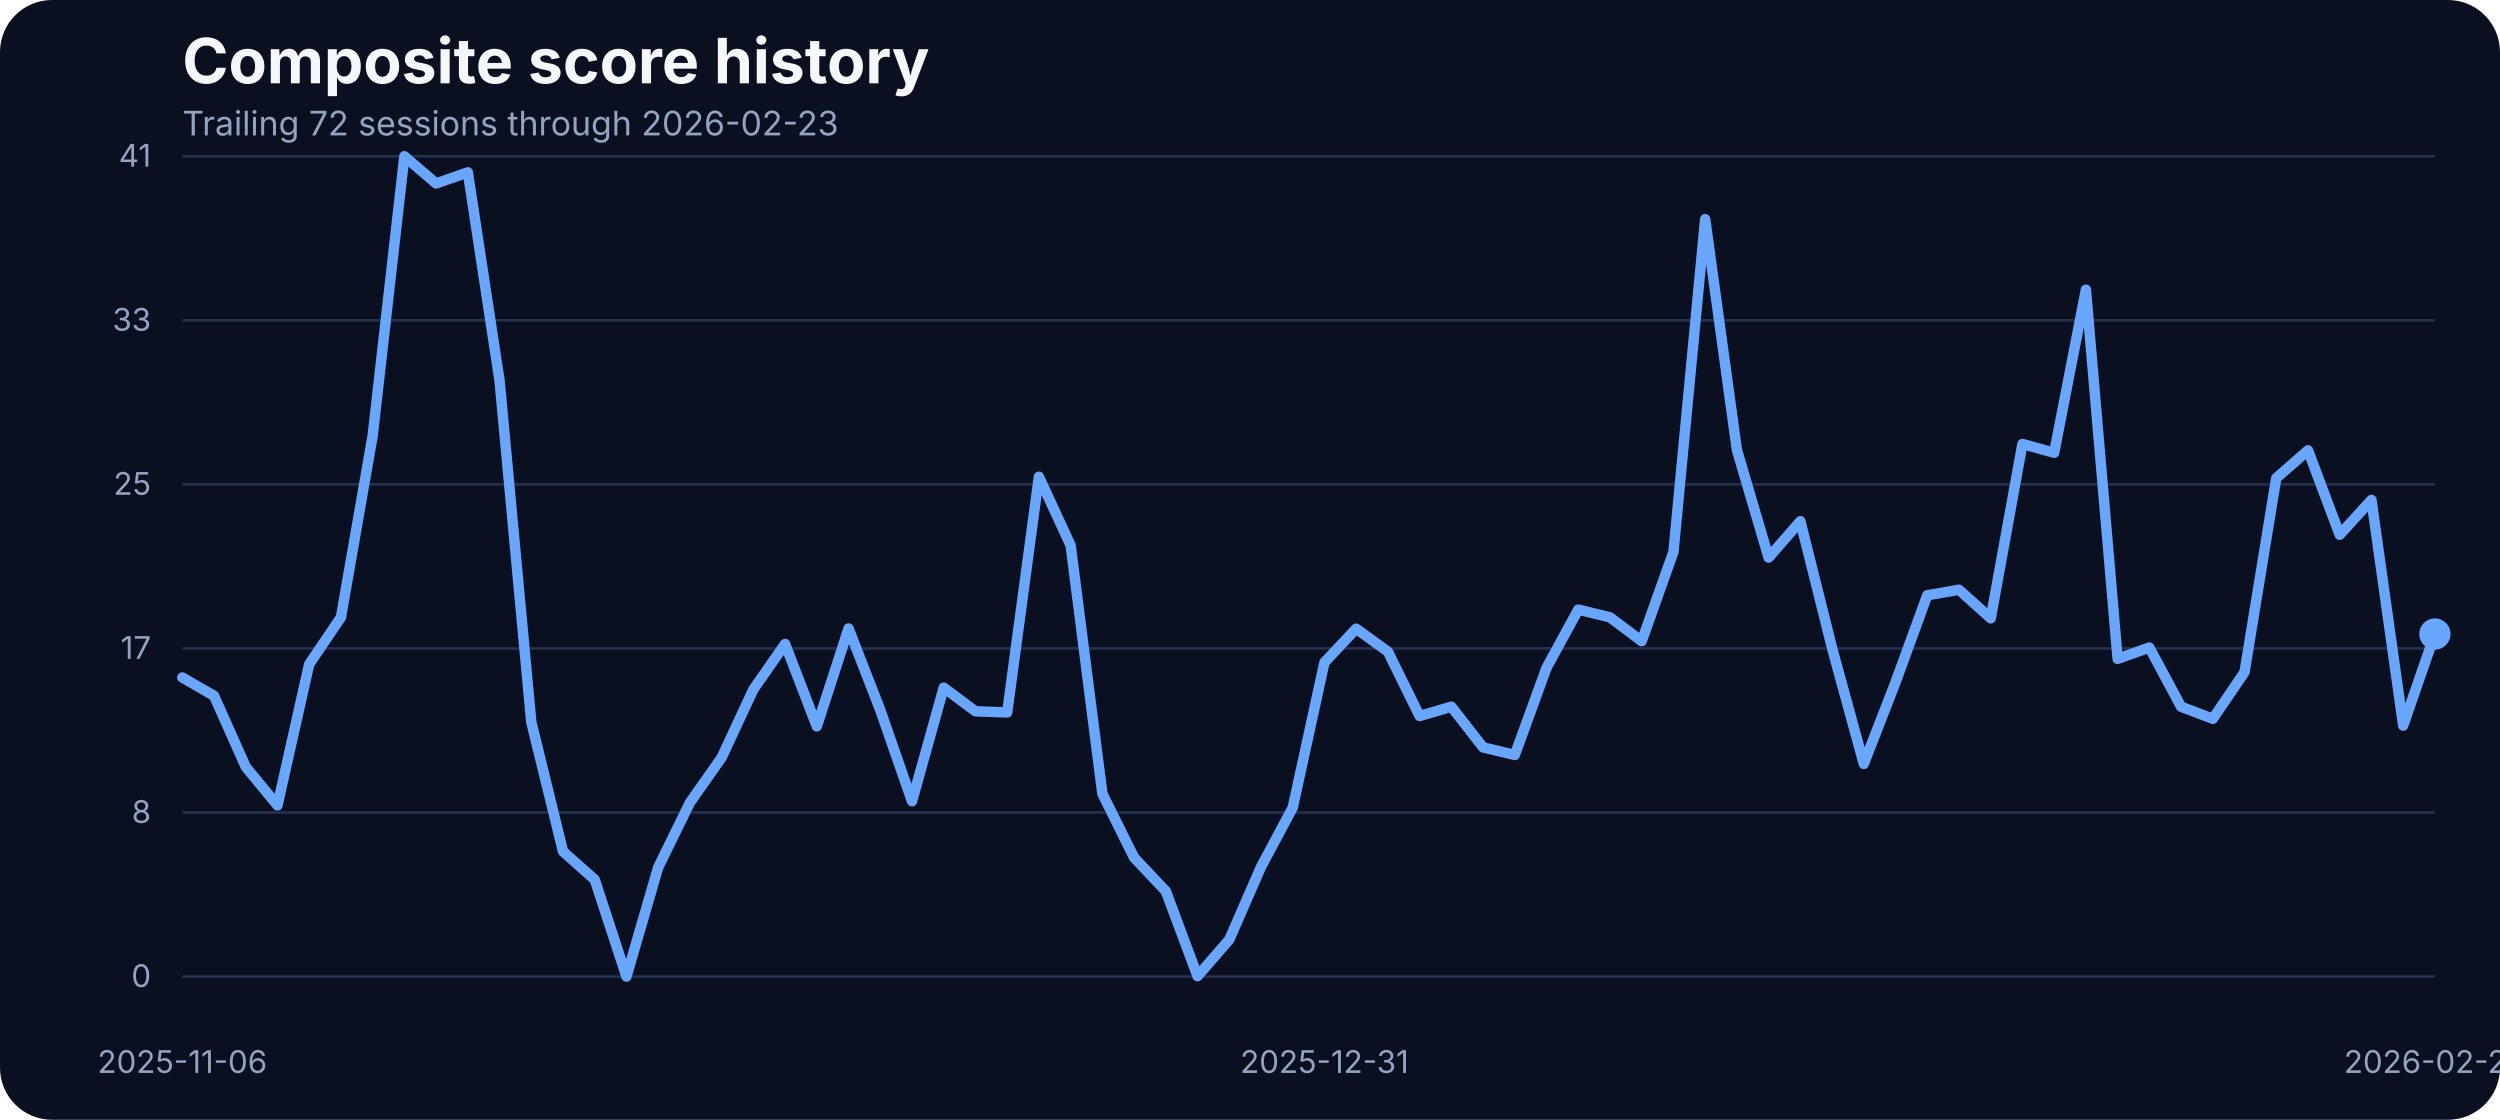
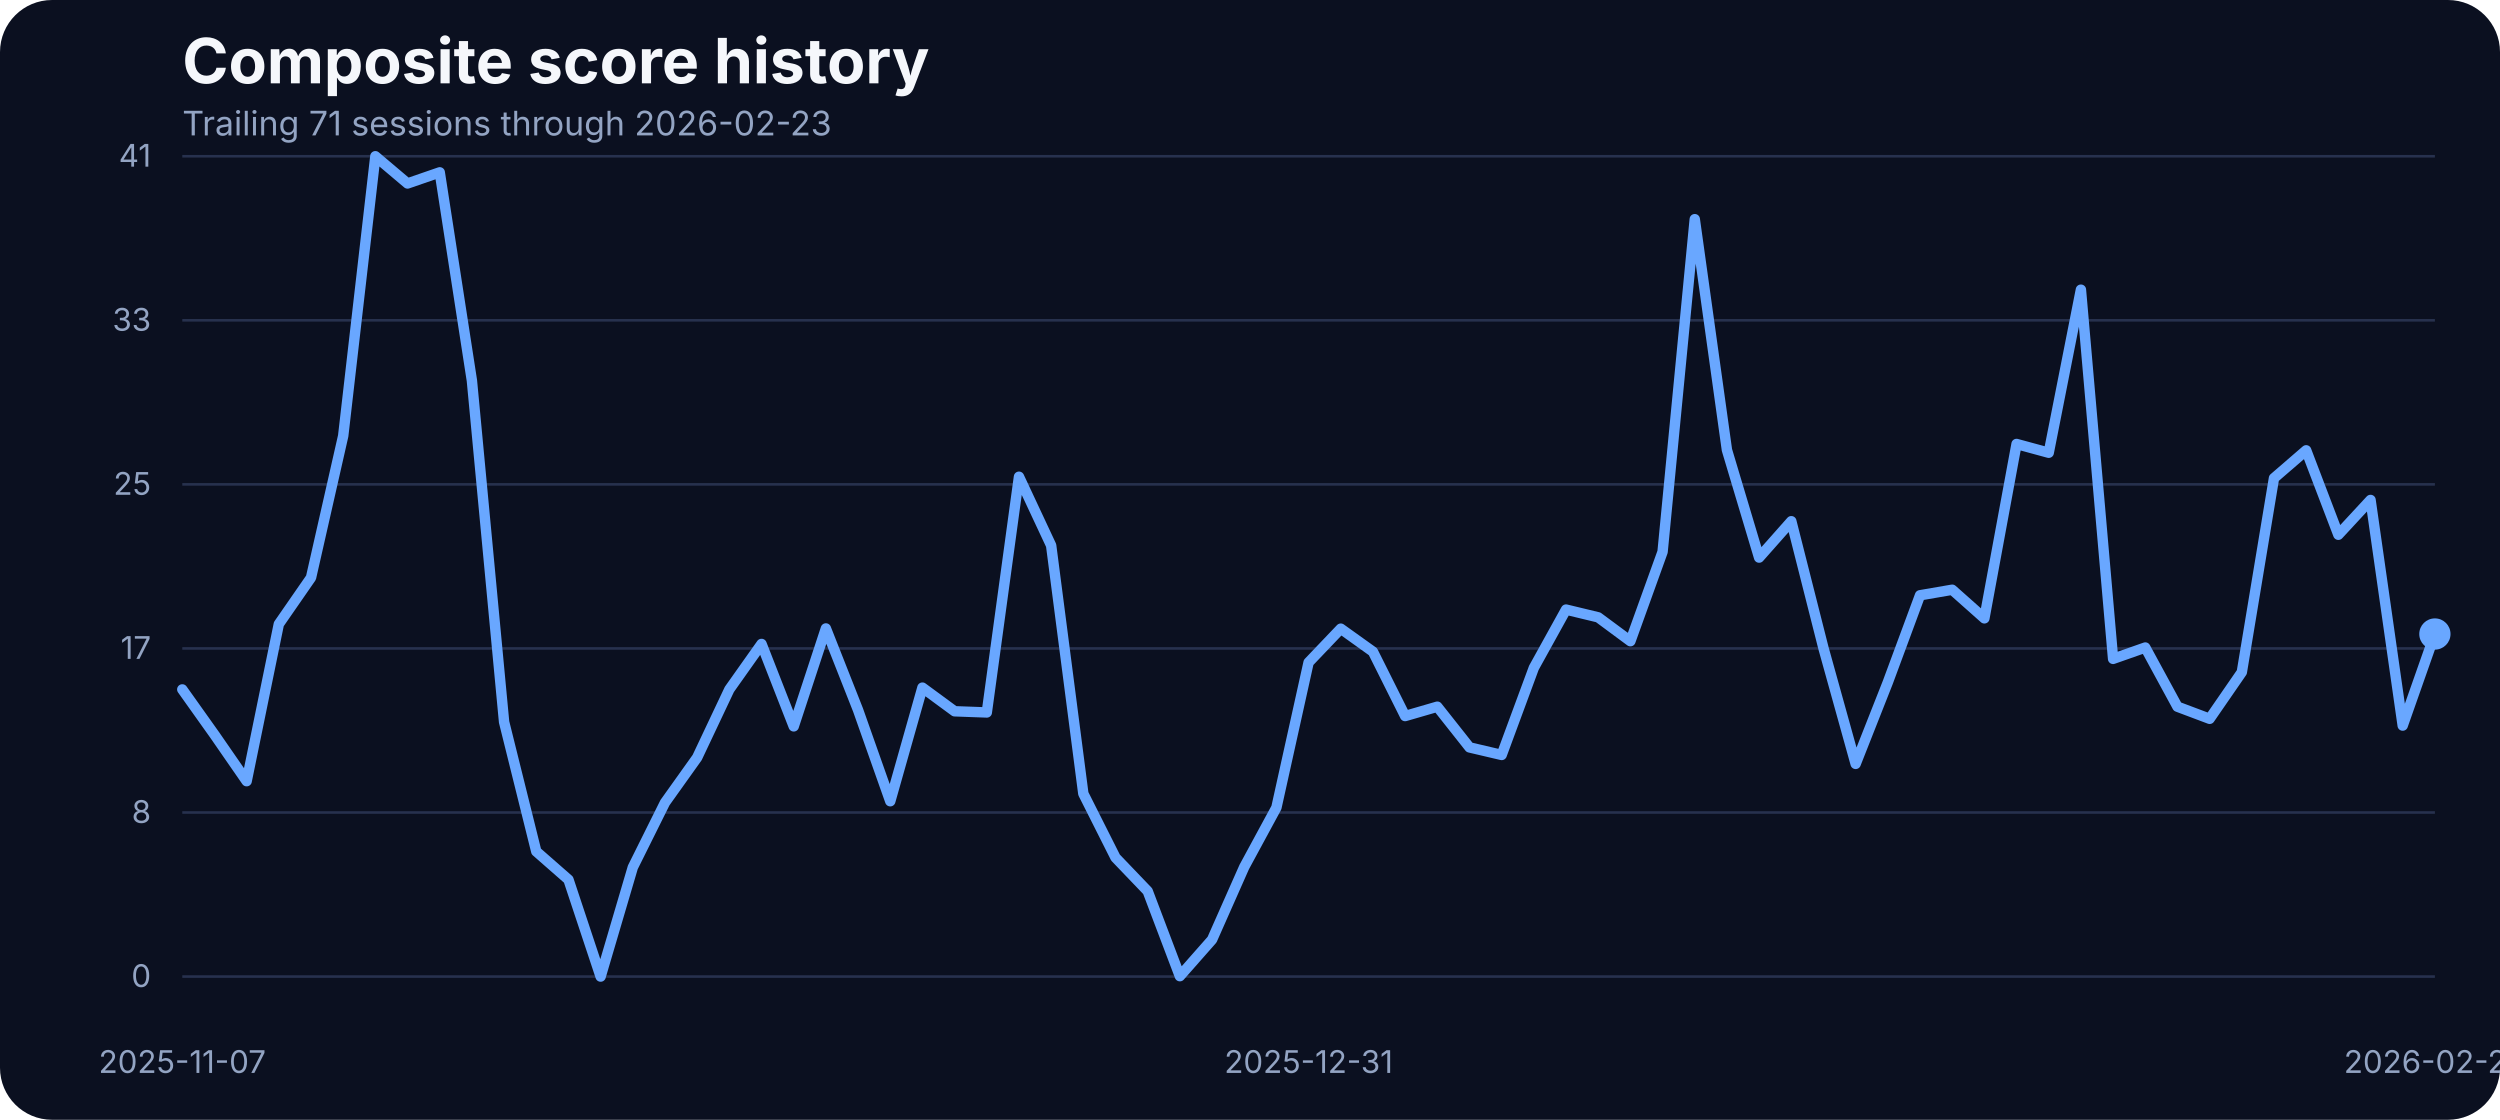
<svg xmlns="http://www.w3.org/2000/svg" width="960" height="430" viewBox="0 0 960 430" role="img" aria-label="Composite score history">
  <rect width="100%" height="100%" fill="#0b1020" rx="20" />
  <text x="70" y="32" fill="#f5f7fb" font-family="Inter, Arial, sans-serif" font-size="24" font-weight="700">Composite score history</text>
-   <text x="70" y="52" fill="#93a4c3" font-family="Inter, Arial, sans-serif" font-size="13">Trailing 72 sessions through 2026-02-23</text>
+   <text x="70" y="52" fill="#93a4c3" font-family="Inter, Arial, sans-serif" font-size="13">Trailing 71 sessions through 2026-02-23</text>
  <line x1="70" x2="935" y1="375.00" y2="375.00" stroke="#27314e" stroke-width="1" />
  <text x="58" y="379.00" text-anchor="end" fill="#93a4c3" font-family="Inter, Arial, sans-serif" font-size="12">0</text>
  <line x1="70" x2="935" y1="312.00" y2="312.00" stroke="#27314e" stroke-width="1" />
  <text x="58" y="316.00" text-anchor="end" fill="#93a4c3" font-family="Inter, Arial, sans-serif" font-size="12">8</text>
  <line x1="70" x2="935" y1="249.00" y2="249.00" stroke="#27314e" stroke-width="1" />
  <text x="58" y="253.00" text-anchor="end" fill="#93a4c3" font-family="Inter, Arial, sans-serif" font-size="12">17</text>
  <line x1="70" x2="935" y1="186.00" y2="186.00" stroke="#27314e" stroke-width="1" />
  <text x="58" y="190.00" text-anchor="end" fill="#93a4c3" font-family="Inter, Arial, sans-serif" font-size="12">25</text>
  <line x1="70" x2="935" y1="123.00" y2="123.00" stroke="#27314e" stroke-width="1" />
  <text x="58" y="127.00" text-anchor="end" fill="#93a4c3" font-family="Inter, Arial, sans-serif" font-size="12">33</text>
  <line x1="70" x2="935" y1="60.00" y2="60.00" stroke="#27314e" stroke-width="1" />
  <text x="58" y="64.00" text-anchor="end" fill="#93a4c3" font-family="Inter, Arial, sans-serif" font-size="12">41</text>
-   <text x="70.00" y="412" text-anchor="middle" fill="#93a4c3" font-family="Inter, Arial, sans-serif" font-size="12">2025-11-06</text>
-   <text x="508.59" y="412" text-anchor="middle" fill="#93a4c3" font-family="Inter, Arial, sans-serif" font-size="12">2025-12-31</text>
+   <text x="70.00" y="412" text-anchor="middle" fill="#93a4c3" font-family="Inter, Arial, sans-serif" font-size="12">2025-11-07</text>
+   <text x="502.50" y="412" text-anchor="middle" fill="#93a4c3" font-family="Inter, Arial, sans-serif" font-size="12">2025-12-31</text>
  <text x="935.00" y="412" text-anchor="middle" fill="#93a4c3" font-family="Inter, Arial, sans-serif" font-size="12">2026-02-23</text>
-   <path d="M 70.00 260.16 L 82.18 267.18 L 94.37 294.48 L 106.55 309.27 L 118.73 255.05 L 130.92 237.06 L 143.10 167.36 L 155.28 60.00 L 167.46 70.45 L 179.65 66.18 L 191.83 146.17 L 204.01 277.24 L 216.20 326.96 L 228.38 337.79 L 240.56 375.00 L 252.75 333.06 L 264.93 308.20 L 277.11 290.89 L 289.30 264.74 L 301.48 247.28 L 313.66 278.92 L 325.85 241.33 L 338.03 272.67 L 350.21 307.67 L 362.39 264.05 L 374.58 273.13 L 386.76 273.58 L 398.94 183.07 L 411.13 209.46 L 423.31 304.77 L 435.49 329.32 L 447.68 342.21 L 459.86 374.85 L 472.04 360.82 L 484.23 332.91 L 496.41 310.11 L 508.59 254.37 L 520.77 241.41 L 532.96 250.25 L 545.14 274.96 L 557.32 271.37 L 569.51 287.00 L 581.69 289.90 L 593.87 256.43 L 606.06 234.08 L 618.24 237.06 L 630.42 246.21 L 642.61 211.90 L 654.79 84.17 L 666.97 172.78 L 679.15 214.11 L 691.34 200.15 L 703.52 248.88 L 715.70 293.33 L 727.89 261.99 L 740.07 228.59 L 752.25 226.46 L 764.44 237.44 L 776.62 170.49 L 788.80 173.85 L 800.99 111.24 L 813.17 253.00 L 825.35 248.65 L 837.54 271.37 L 849.72 276.02 L 861.90 258.10 L 874.08 183.61 L 886.27 172.93 L 898.45 205.34 L 910.63 191.99 L 922.82 278.62 L 935.00 243.46" fill="none" stroke="#69a7ff" stroke-width="4" stroke-linecap="round" stroke-linejoin="round" />
+   <path d="M 70.00 264.74 L 82.36 282.12 L 94.71 299.97 L 107.07 239.65 L 119.43 221.81 L 131.79 167.36 L 144.14 60.00 L 156.50 70.45 L 168.86 66.18 L 181.21 146.17 L 193.57 277.24 L 205.93 326.96 L 218.29 337.79 L 230.64 375.00 L 243.00 333.06 L 255.36 308.20 L 267.71 290.89 L 280.07 264.74 L 292.43 247.28 L 304.79 278.92 L 317.14 241.33 L 329.50 272.67 L 341.86 307.67 L 354.21 264.05 L 366.57 273.13 L 378.93 273.58 L 391.29 183.07 L 403.64 209.46 L 416.00 304.77 L 428.36 329.32 L 440.71 342.21 L 453.07 374.85 L 465.43 360.82 L 477.79 332.91 L 490.14 310.11 L 502.50 254.37 L 514.86 241.41 L 527.21 250.25 L 539.57 274.96 L 551.93 271.37 L 564.29 287.00 L 576.64 289.90 L 589.00 256.43 L 601.36 234.08 L 613.71 237.06 L 626.07 246.21 L 638.43 211.90 L 650.79 84.17 L 663.14 172.78 L 675.50 214.11 L 687.86 200.15 L 700.21 248.88 L 712.57 293.33 L 724.93 261.99 L 737.29 228.59 L 749.64 226.46 L 762.00 237.44 L 774.36 170.49 L 786.71 173.85 L 799.07 111.24 L 811.43 253.00 L 823.79 248.65 L 836.14 271.37 L 848.50 276.02 L 860.86 258.10 L 873.21 183.61 L 885.57 172.93 L 897.93 205.34 L 910.29 191.99 L 922.64 278.62 L 935.00 243.46" fill="none" stroke="#69a7ff" stroke-width="4" stroke-linecap="round" stroke-linejoin="round" />
  <circle cx="935.00" cy="243.46" r="6" fill="#69a7ff" />
</svg>
